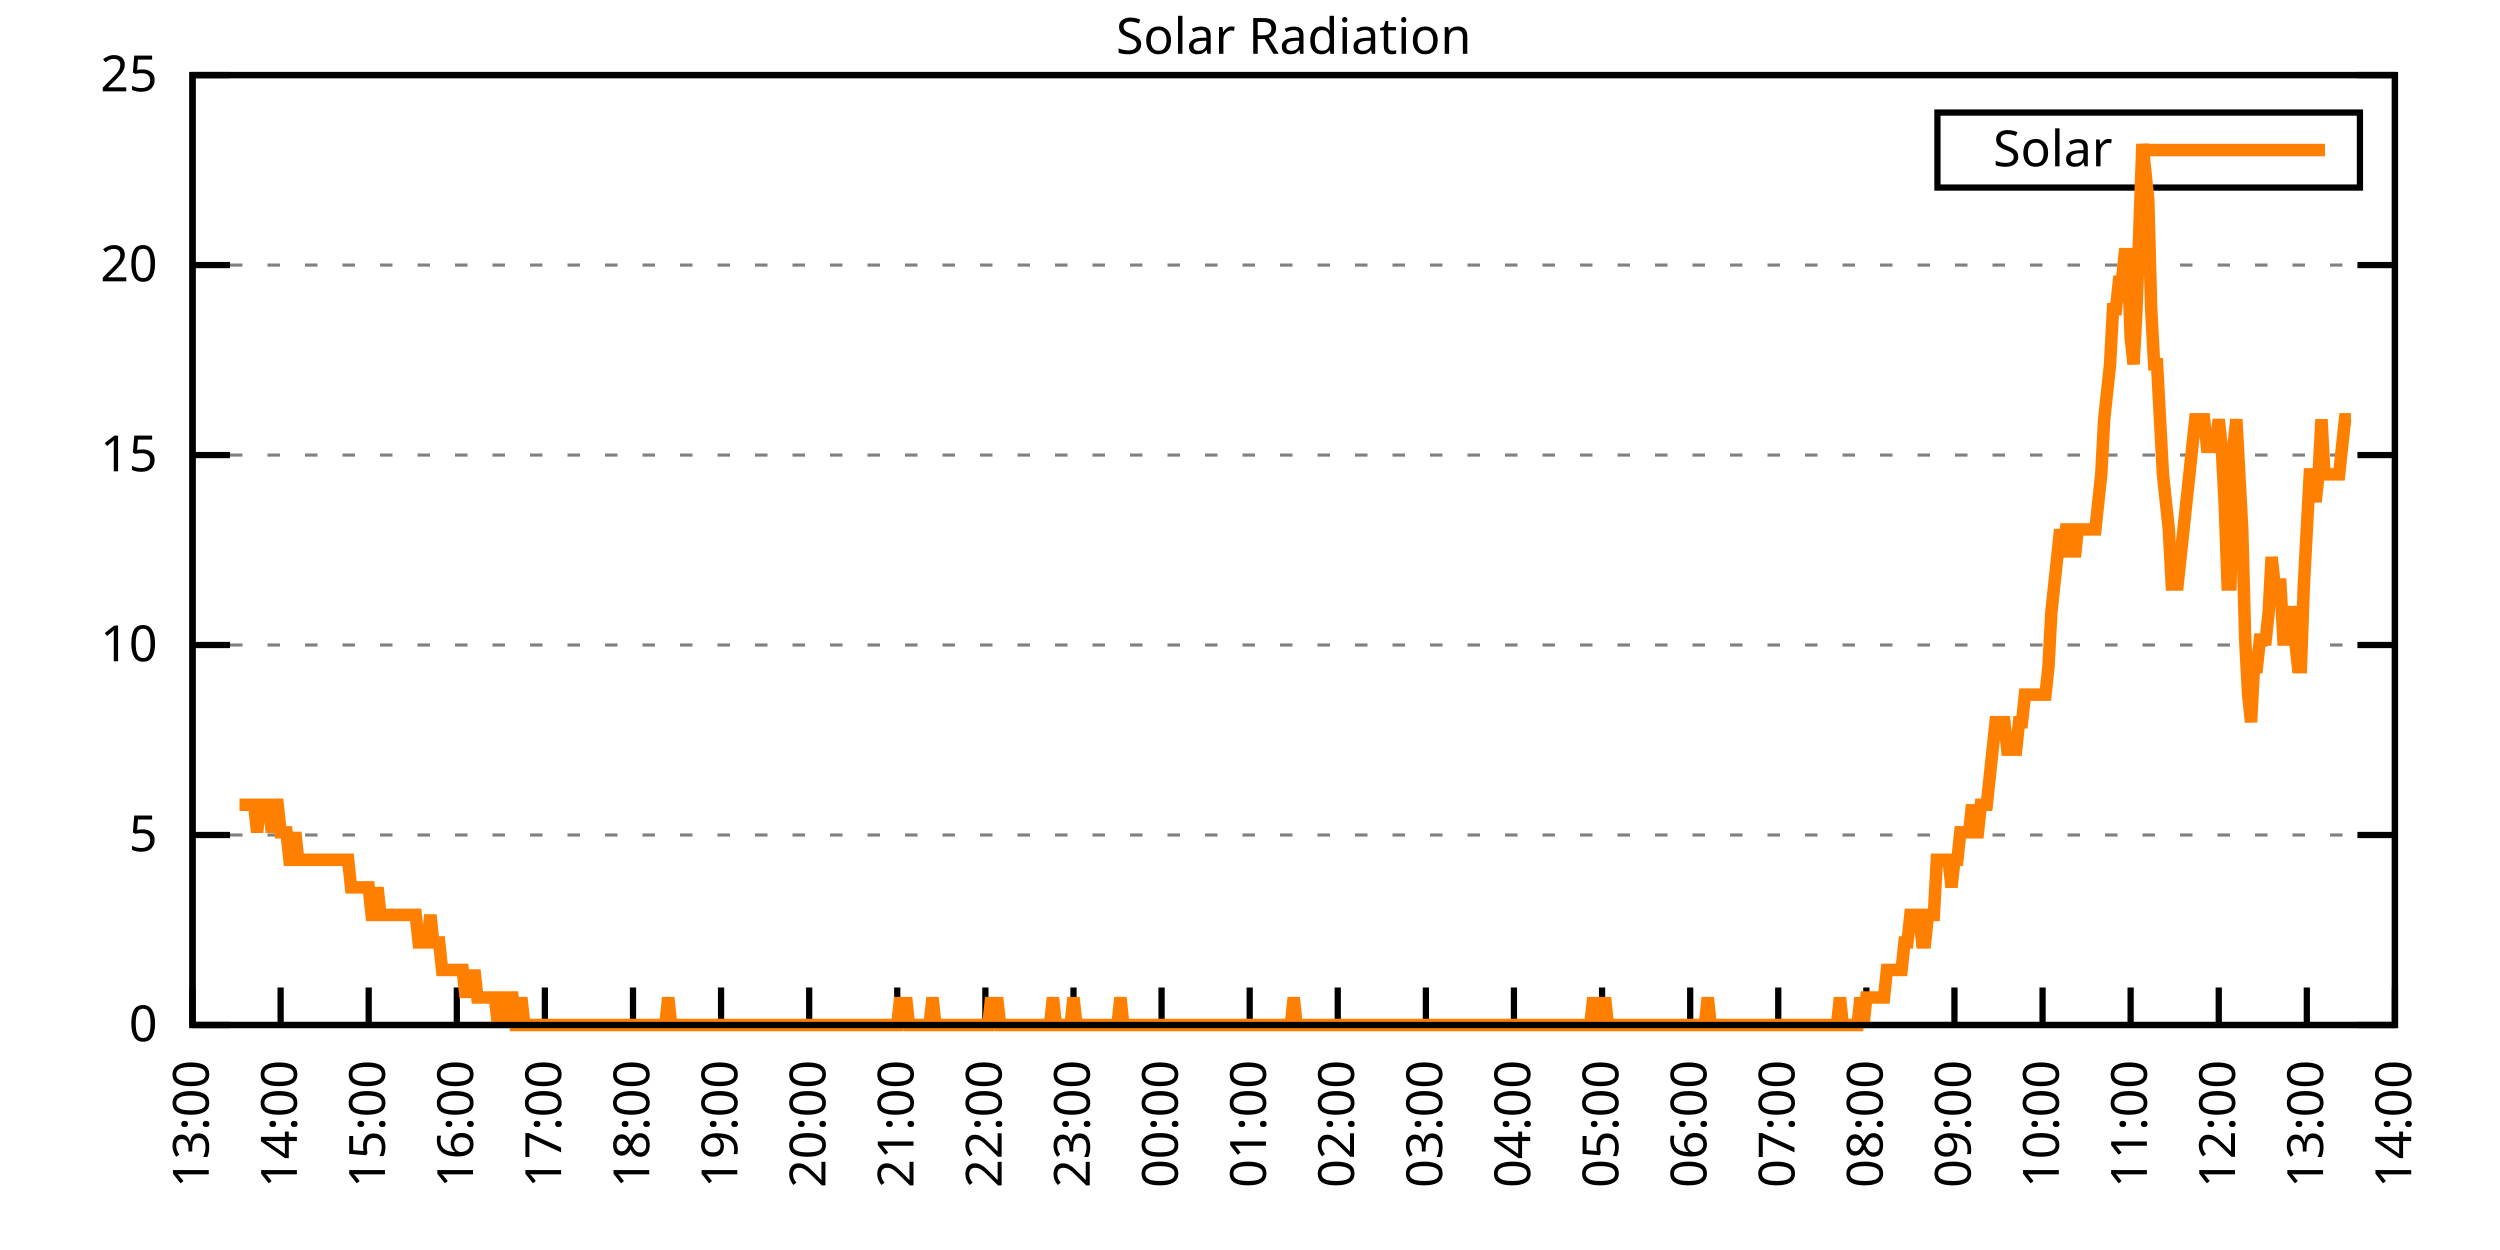
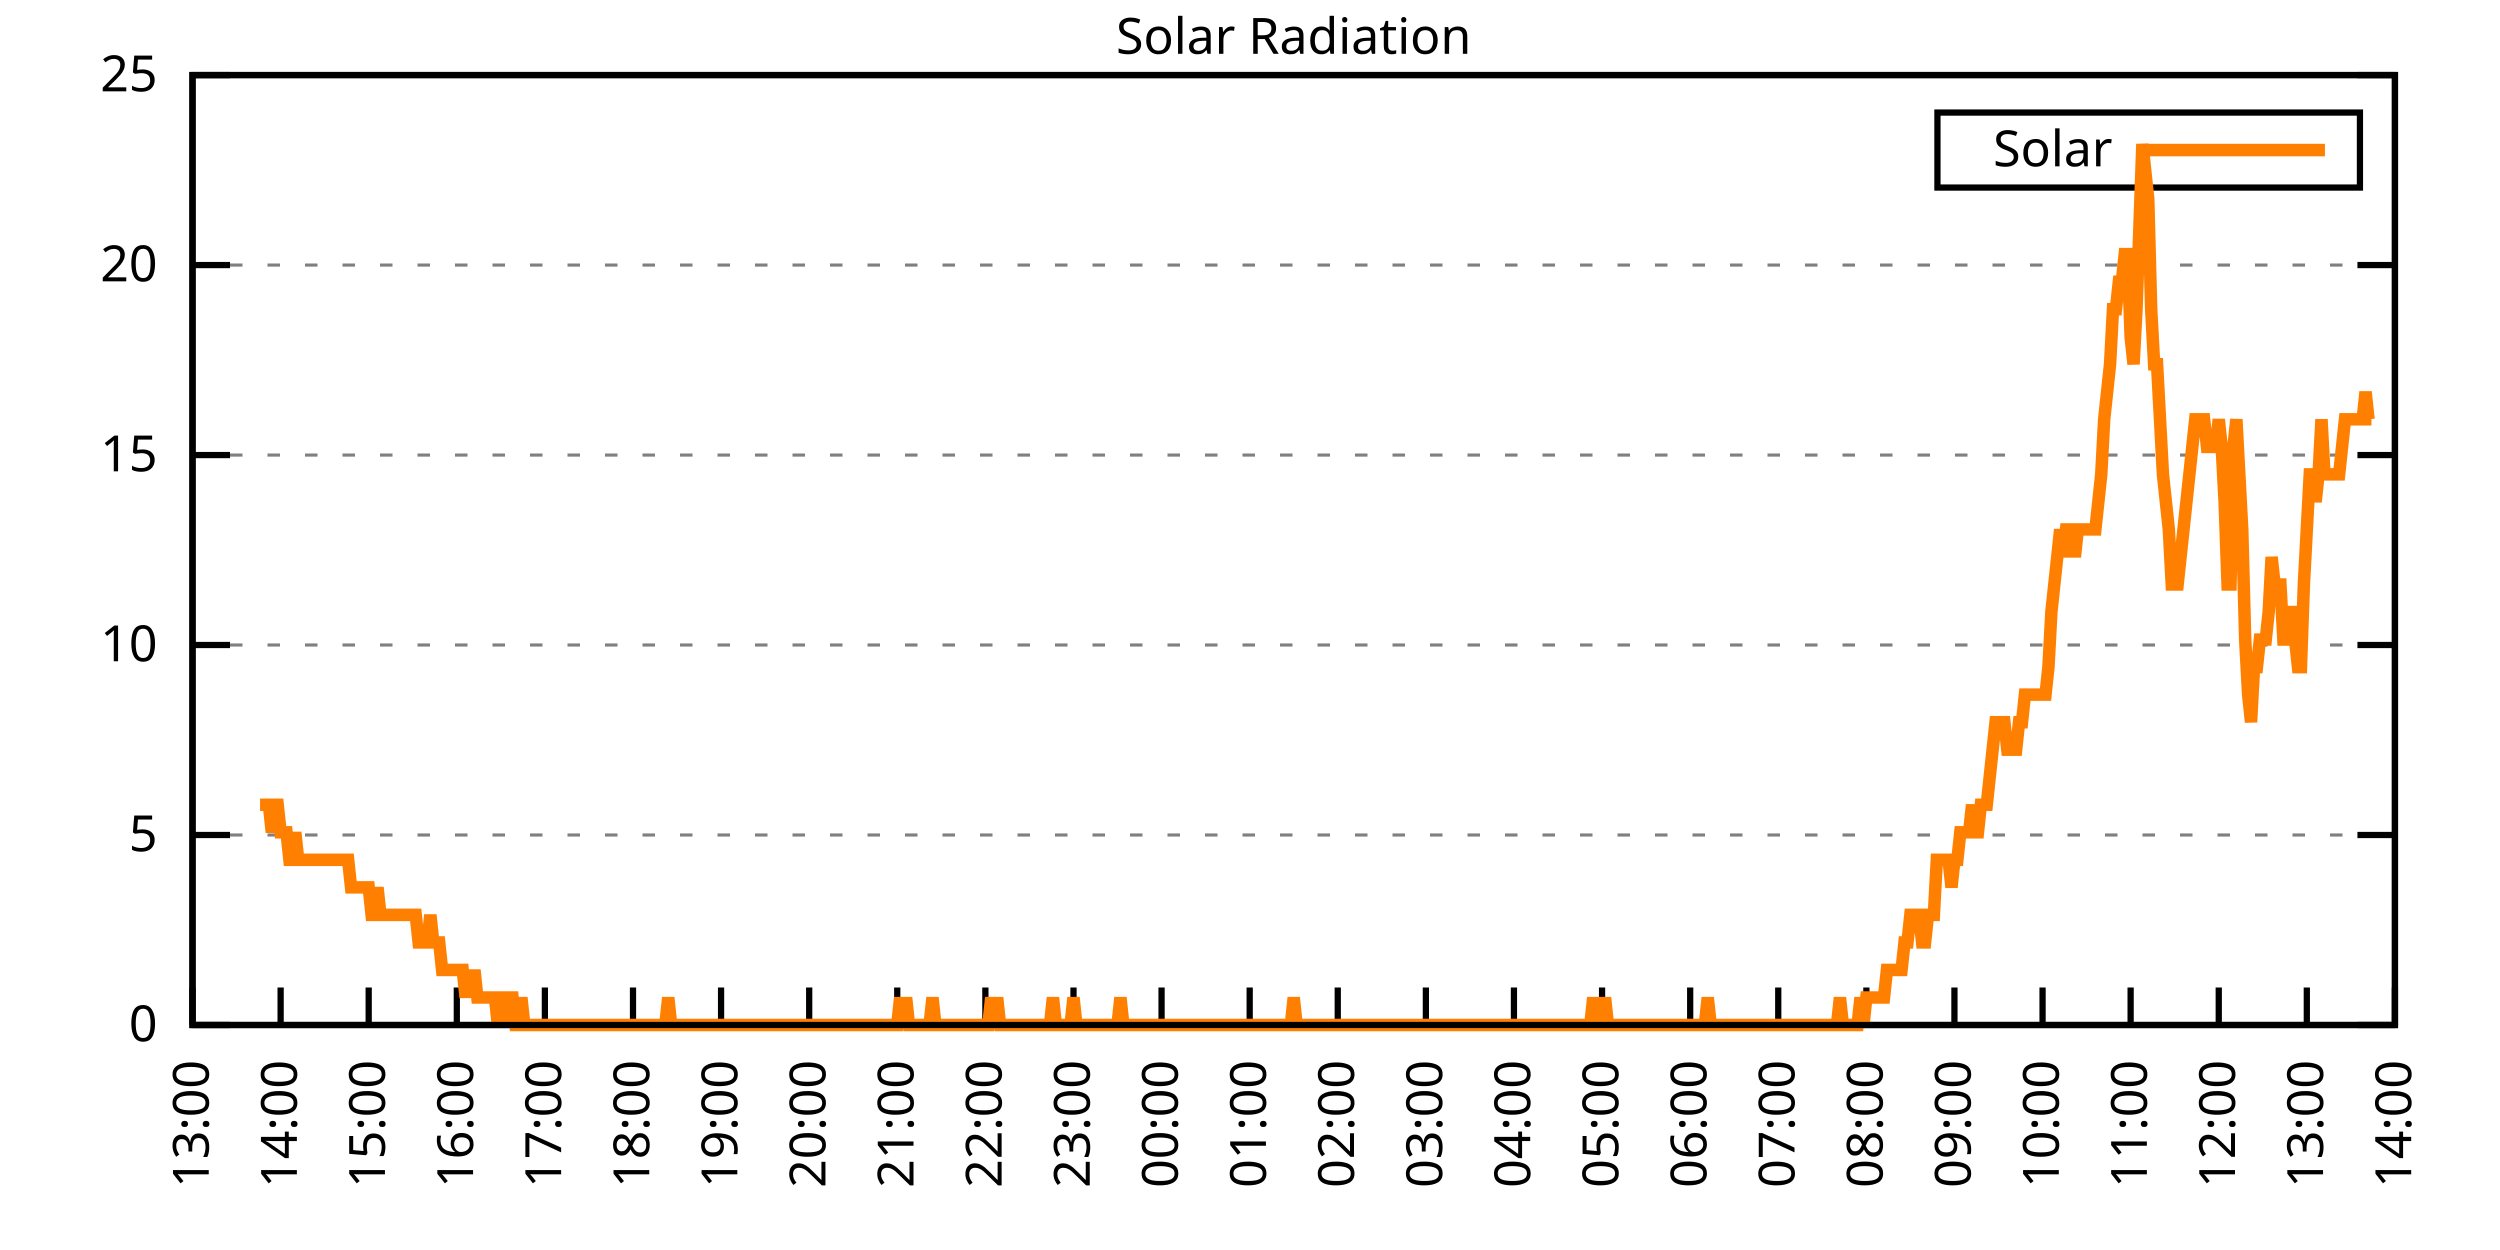
<svg xmlns="http://www.w3.org/2000/svg" xmlns:xlink="http://www.w3.org/1999/xlink" width="400" height="200" viewBox="0 0 400 200">
  <g id="gnuplot_canvas">
    <rect x="0" y="0" width="400" height="200" fill="none" />
    <defs>
      <circle id="gpDot" r="0.5" stroke-width="0.5" stroke="currentColor" />
      <path id="gpPt0" stroke-width="0.333" stroke="currentColor" d="M-1,0 h2 M0,-1 v2" />
      <path id="gpPt1" stroke-width="0.333" stroke="currentColor" d="M-1,-1 L1,1 M1,-1 L-1,1" />
      <path id="gpPt2" stroke-width="0.333" stroke="currentColor" d="M-1,0 L1,0 M0,-1 L0,1 M-1,-1 L1,1 M-1,1 L1,-1" />
      <rect id="gpPt3" stroke-width="0.333" stroke="currentColor" x="-1" y="-1" width="2" height="2" />
      <rect id="gpPt4" stroke-width="0.333" stroke="currentColor" fill="currentColor" x="-1" y="-1" width="2" height="2" />
      <circle id="gpPt5" stroke-width="0.333" stroke="currentColor" cx="0" cy="0" r="1" />
      <use xlink:href="#gpPt5" id="gpPt6" fill="currentColor" stroke="none" />
      <path id="gpPt7" stroke-width="0.333" stroke="currentColor" d="M0,-1.33 L-1.33,0.67 L1.33,0.67 z" />
      <use xlink:href="#gpPt7" id="gpPt8" fill="currentColor" stroke="none" />
      <use xlink:href="#gpPt7" id="gpPt9" stroke="currentColor" transform="rotate(180)" />
      <use xlink:href="#gpPt9" id="gpPt10" fill="currentColor" stroke="none" />
      <use xlink:href="#gpPt3" id="gpPt11" stroke="currentColor" transform="rotate(45)" />
      <use xlink:href="#gpPt11" id="gpPt12" fill="currentColor" stroke="none" />
      <path id="gpPt13" stroke-width="0.333" stroke="currentColor" d="M0,1.330 L1.265,0.411 L0.782,-1.067 L-0.782,-1.076 L-1.265,0.411 z" />
      <use xlink:href="#gpPt13" id="gpPt14" fill="currentColor" stroke="none" />
      <filter id="textbox" filterUnits="objectBoundingBox" x="0" y="0" height="1" width="1">
        <feFlood flood-color="white" flood-opacity="1" result="bgnd" />
        <feComposite in="SourceGraphic" in2="bgnd" operator="atop" />
      </filter>
      <filter id="greybox" filterUnits="objectBoundingBox" x="0" y="0" height="1" width="1">
        <feFlood flood-color="lightgrey" flood-opacity="1" result="grey" />
        <feComposite in="SourceGraphic" in2="grey" operator="atop" />
      </filter>
    </defs>
    <g fill="none" color="white" stroke="currentColor" stroke-width="1.00" stroke-linecap="butt" stroke-linejoin="miter">
</g>
    <g fill="none" color="black" stroke="currentColor" stroke-width="1.00" stroke-linecap="butt" stroke-linejoin="miter">
      <g stroke="none" shape-rendering="crispEdges">
        <polygon fill="rgb(255, 255, 255)" points="30.80,164.00 383.18,164.00 383.18,12.02 30.80,12.02 " />
      </g>
    </g>
    <g fill="none" color="black" stroke="currentColor" stroke-width="1.00" stroke-linecap="butt" stroke-linejoin="miter">
</g>
    <g fill="none" color="black" stroke="black" stroke-width="0.50" stroke-linecap="butt" stroke-linejoin="miter">
</g>
    <g fill="none" color="gray" stroke="currentColor" stroke-width="0.50" stroke-linecap="butt" stroke-linejoin="miter">
      <path stroke="gray" stroke-dasharray="2,4" class="gridline" d="M30.80,164.00 L383.19,164.00  " />
    </g>
    <g fill="none" color="gray" stroke="gray" stroke-width="1.00" stroke-linecap="butt" stroke-linejoin="miter">
</g>
    <g fill="none" color="black" stroke="currentColor" stroke-width="1.00" stroke-linecap="butt" stroke-linejoin="miter">
      <path stroke="black" d="M30.80,164.00 L36.80,164.00 M383.19,164.00 L377.19,164.00  " />
      <g transform="translate(25.20,166.60)" stroke="none" fill="black" font-family="Sans" font-size="8.00" text-anchor="end">
        <text>
          <tspan font-family="Sans"> 0</tspan>
        </text>
      </g>
    </g>
    <g fill="none" color="black" stroke="currentColor" stroke-width="1.00" stroke-linecap="butt" stroke-linejoin="miter">
</g>
    <g fill="none" color="black" stroke="black" stroke-width="0.50" stroke-linecap="butt" stroke-linejoin="miter">
</g>
    <g fill="none" color="gray" stroke="currentColor" stroke-width="0.50" stroke-linecap="butt" stroke-linejoin="miter">
      <path stroke="gray" stroke-dasharray="2,4" class="gridline" d="M30.80,133.60 L383.19,133.60  " />
    </g>
    <g fill="none" color="gray" stroke="gray" stroke-width="1.00" stroke-linecap="butt" stroke-linejoin="miter">
</g>
    <g fill="none" color="black" stroke="currentColor" stroke-width="1.00" stroke-linecap="butt" stroke-linejoin="miter">
      <path stroke="black" d="M30.80,133.60 L36.80,133.60 M383.19,133.60 L377.19,133.60  " />
      <g transform="translate(25.20,136.20)" stroke="none" fill="black" font-family="Sans" font-size="8.00" text-anchor="end">
        <text>
          <tspan font-family="Sans"> 5</tspan>
        </text>
      </g>
    </g>
    <g fill="none" color="black" stroke="currentColor" stroke-width="1.00" stroke-linecap="butt" stroke-linejoin="miter">
</g>
    <g fill="none" color="black" stroke="black" stroke-width="0.50" stroke-linecap="butt" stroke-linejoin="miter">
</g>
    <g fill="none" color="gray" stroke="currentColor" stroke-width="0.50" stroke-linecap="butt" stroke-linejoin="miter">
      <path stroke="gray" stroke-dasharray="2,4" class="gridline" d="M30.80,103.20 L383.19,103.20  " />
    </g>
    <g fill="none" color="gray" stroke="gray" stroke-width="1.00" stroke-linecap="butt" stroke-linejoin="miter">
</g>
    <g fill="none" color="black" stroke="currentColor" stroke-width="1.00" stroke-linecap="butt" stroke-linejoin="miter">
      <path stroke="black" d="M30.80,103.20 L36.80,103.20 M383.19,103.20 L377.19,103.20  " />
      <g transform="translate(25.20,105.80)" stroke="none" fill="black" font-family="Sans" font-size="8.00" text-anchor="end">
        <text>
          <tspan font-family="Sans"> 10</tspan>
        </text>
      </g>
    </g>
    <g fill="none" color="black" stroke="currentColor" stroke-width="1.00" stroke-linecap="butt" stroke-linejoin="miter">
</g>
    <g fill="none" color="black" stroke="black" stroke-width="0.50" stroke-linecap="butt" stroke-linejoin="miter">
</g>
    <g fill="none" color="gray" stroke="currentColor" stroke-width="0.50" stroke-linecap="butt" stroke-linejoin="miter">
      <path stroke="gray" stroke-dasharray="2,4" class="gridline" d="M30.80,72.81 L383.19,72.81  " />
    </g>
    <g fill="none" color="gray" stroke="gray" stroke-width="1.00" stroke-linecap="butt" stroke-linejoin="miter">
</g>
    <g fill="none" color="black" stroke="currentColor" stroke-width="1.00" stroke-linecap="butt" stroke-linejoin="miter">
      <path stroke="black" d="M30.80,72.81 L36.80,72.81 M383.19,72.81 L377.19,72.81  " />
      <g transform="translate(25.20,75.41)" stroke="none" fill="black" font-family="Sans" font-size="8.00" text-anchor="end">
        <text>
          <tspan font-family="Sans"> 15</tspan>
        </text>
      </g>
    </g>
    <g fill="none" color="black" stroke="currentColor" stroke-width="1.00" stroke-linecap="butt" stroke-linejoin="miter">
</g>
    <g fill="none" color="black" stroke="black" stroke-width="0.50" stroke-linecap="butt" stroke-linejoin="miter">
</g>
    <g fill="none" color="gray" stroke="currentColor" stroke-width="0.50" stroke-linecap="butt" stroke-linejoin="miter">
      <path stroke="gray" stroke-dasharray="2,4" class="gridline" d="M30.80,42.41 L383.19,42.41  " />
    </g>
    <g fill="none" color="gray" stroke="gray" stroke-width="1.00" stroke-linecap="butt" stroke-linejoin="miter">
</g>
    <g fill="none" color="black" stroke="currentColor" stroke-width="1.00" stroke-linecap="butt" stroke-linejoin="miter">
      <path stroke="black" d="M30.80,42.41 L36.80,42.41 M383.19,42.41 L377.19,42.41  " />
      <g transform="translate(25.20,45.01)" stroke="none" fill="black" font-family="Sans" font-size="8.00" text-anchor="end">
        <text>
          <tspan font-family="Sans"> 20</tspan>
        </text>
      </g>
    </g>
    <g fill="none" color="black" stroke="currentColor" stroke-width="1.00" stroke-linecap="butt" stroke-linejoin="miter">
</g>
    <g fill="none" color="black" stroke="black" stroke-width="0.50" stroke-linecap="butt" stroke-linejoin="miter">
</g>
    <g fill="none" color="gray" stroke="currentColor" stroke-width="0.50" stroke-linecap="butt" stroke-linejoin="miter">
      <path stroke="gray" stroke-dasharray="2,4" class="gridline" d="M30.80,12.01 L383.19,12.01  " />
    </g>
    <g fill="none" color="gray" stroke="gray" stroke-width="1.00" stroke-linecap="butt" stroke-linejoin="miter">
</g>
    <g fill="none" color="black" stroke="currentColor" stroke-width="1.00" stroke-linecap="butt" stroke-linejoin="miter">
      <path stroke="black" d="M30.80,12.01 L36.80,12.01 M383.19,12.01 L377.19,12.01  " />
      <g transform="translate(25.20,14.61)" stroke="none" fill="black" font-family="Sans" font-size="8.00" text-anchor="end">
        <text>
          <tspan font-family="Sans"> 25</tspan>
        </text>
      </g>
    </g>
    <g fill="none" color="black" stroke="currentColor" stroke-width="1.00" stroke-linecap="butt" stroke-linejoin="miter">
      <path stroke="black" d="M30.80,164.00 L30.80,158.00  " />
      <g transform="translate(33.40,169.60) rotate(270.00)" stroke="none" fill="black" font-family="Sans" font-size="8.00" text-anchor="end">
        <text>
          <tspan font-family="Sans">13:00</tspan>
        </text>
      </g>
    </g>
    <g fill="none" color="black" stroke="currentColor" stroke-width="1.00" stroke-linecap="butt" stroke-linejoin="miter">
      <path stroke="black" d="M44.90,164.00 L44.90,158.00  " />
      <g transform="translate(47.50,169.60) rotate(270.00)" stroke="none" fill="black" font-family="Sans" font-size="8.00" text-anchor="end">
        <text>
          <tspan font-family="Sans">14:00</tspan>
        </text>
      </g>
    </g>
    <g fill="none" color="black" stroke="currentColor" stroke-width="1.00" stroke-linecap="butt" stroke-linejoin="miter">
      <path stroke="black" d="M58.99,164.00 L58.99,158.00  " />
      <g transform="translate(61.59,169.60) rotate(270.00)" stroke="none" fill="black" font-family="Sans" font-size="8.00" text-anchor="end">
        <text>
          <tspan font-family="Sans">15:00</tspan>
        </text>
      </g>
    </g>
    <g fill="none" color="black" stroke="currentColor" stroke-width="1.00" stroke-linecap="butt" stroke-linejoin="miter">
      <path stroke="black" d="M73.09,164.00 L73.09,158.00  " />
      <g transform="translate(75.69,169.60) rotate(270.00)" stroke="none" fill="black" font-family="Sans" font-size="8.00" text-anchor="end">
        <text>
          <tspan font-family="Sans">16:00</tspan>
        </text>
      </g>
    </g>
    <g fill="none" color="black" stroke="currentColor" stroke-width="1.00" stroke-linecap="butt" stroke-linejoin="miter">
      <path stroke="black" d="M87.18,164.00 L87.18,158.00  " />
      <g transform="translate(89.78,169.60) rotate(270.00)" stroke="none" fill="black" font-family="Sans" font-size="8.00" text-anchor="end">
        <text>
          <tspan font-family="Sans">17:00</tspan>
        </text>
      </g>
    </g>
    <g fill="none" color="black" stroke="currentColor" stroke-width="1.00" stroke-linecap="butt" stroke-linejoin="miter">
      <path stroke="black" d="M101.28,164.00 L101.28,158.00  " />
      <g transform="translate(103.88,169.60) rotate(270.00)" stroke="none" fill="black" font-family="Sans" font-size="8.00" text-anchor="end">
        <text>
          <tspan font-family="Sans">18:00</tspan>
        </text>
      </g>
    </g>
    <g fill="none" color="black" stroke="currentColor" stroke-width="1.00" stroke-linecap="butt" stroke-linejoin="miter">
      <path stroke="black" d="M115.37,164.00 L115.37,158.00  " />
      <g transform="translate(117.97,169.60) rotate(270.00)" stroke="none" fill="black" font-family="Sans" font-size="8.00" text-anchor="end">
        <text>
          <tspan font-family="Sans">19:00</tspan>
        </text>
      </g>
    </g>
    <g fill="none" color="black" stroke="currentColor" stroke-width="1.00" stroke-linecap="butt" stroke-linejoin="miter">
      <path stroke="black" d="M129.47,164.00 L129.47,158.00  " />
      <g transform="translate(132.07,169.60) rotate(270.00)" stroke="none" fill="black" font-family="Sans" font-size="8.00" text-anchor="end">
        <text>
          <tspan font-family="Sans">20:00</tspan>
        </text>
      </g>
    </g>
    <g fill="none" color="black" stroke="currentColor" stroke-width="1.00" stroke-linecap="butt" stroke-linejoin="miter">
      <path stroke="black" d="M143.56,164.00 L143.56,158.00  " />
      <g transform="translate(146.16,169.60) rotate(270.00)" stroke="none" fill="black" font-family="Sans" font-size="8.00" text-anchor="end">
        <text>
          <tspan font-family="Sans">21:00</tspan>
        </text>
      </g>
    </g>
    <g fill="none" color="black" stroke="currentColor" stroke-width="1.00" stroke-linecap="butt" stroke-linejoin="miter">
      <path stroke="black" d="M157.66,164.00 L157.66,158.00  " />
      <g transform="translate(160.26,169.60) rotate(270.00)" stroke="none" fill="black" font-family="Sans" font-size="8.00" text-anchor="end">
        <text>
          <tspan font-family="Sans">22:00</tspan>
        </text>
      </g>
    </g>
    <g fill="none" color="black" stroke="currentColor" stroke-width="1.00" stroke-linecap="butt" stroke-linejoin="miter">
      <path stroke="black" d="M171.76,164.00 L171.76,158.00  " />
      <g transform="translate(174.36,169.60) rotate(270.00)" stroke="none" fill="black" font-family="Sans" font-size="8.00" text-anchor="end">
        <text>
          <tspan font-family="Sans">23:00</tspan>
        </text>
      </g>
    </g>
    <g fill="none" color="black" stroke="currentColor" stroke-width="1.00" stroke-linecap="butt" stroke-linejoin="miter">
      <path stroke="black" d="M185.85,164.00 L185.85,158.00  " />
      <g transform="translate(188.45,169.60) rotate(270.00)" stroke="none" fill="black" font-family="Sans" font-size="8.00" text-anchor="end">
        <text>
          <tspan font-family="Sans">00:00</tspan>
        </text>
      </g>
    </g>
    <g fill="none" color="black" stroke="currentColor" stroke-width="1.00" stroke-linecap="butt" stroke-linejoin="miter">
      <path stroke="black" d="M199.95,164.00 L199.95,158.00  " />
      <g transform="translate(202.55,169.60) rotate(270.00)" stroke="none" fill="black" font-family="Sans" font-size="8.00" text-anchor="end">
        <text>
          <tspan font-family="Sans">01:00</tspan>
        </text>
      </g>
    </g>
    <g fill="none" color="black" stroke="currentColor" stroke-width="1.00" stroke-linecap="butt" stroke-linejoin="miter">
      <path stroke="black" d="M214.04,164.00 L214.04,158.00  " />
      <g transform="translate(216.64,169.60) rotate(270.00)" stroke="none" fill="black" font-family="Sans" font-size="8.00" text-anchor="end">
        <text>
          <tspan font-family="Sans">02:00</tspan>
        </text>
      </g>
    </g>
    <g fill="none" color="black" stroke="currentColor" stroke-width="1.00" stroke-linecap="butt" stroke-linejoin="miter">
      <path stroke="black" d="M228.14,164.00 L228.14,158.00  " />
      <g transform="translate(230.74,169.60) rotate(270.00)" stroke="none" fill="black" font-family="Sans" font-size="8.00" text-anchor="end">
        <text>
          <tspan font-family="Sans">03:00</tspan>
        </text>
      </g>
    </g>
    <g fill="none" color="black" stroke="currentColor" stroke-width="1.00" stroke-linecap="butt" stroke-linejoin="miter">
      <path stroke="black" d="M242.23,164.00 L242.23,158.00  " />
      <g transform="translate(244.83,169.60) rotate(270.00)" stroke="none" fill="black" font-family="Sans" font-size="8.00" text-anchor="end">
        <text>
          <tspan font-family="Sans">04:00</tspan>
        </text>
      </g>
    </g>
    <g fill="none" color="black" stroke="currentColor" stroke-width="1.00" stroke-linecap="butt" stroke-linejoin="miter">
      <path stroke="black" d="M256.33,164.00 L256.33,158.00  " />
      <g transform="translate(258.93,169.60) rotate(270.00)" stroke="none" fill="black" font-family="Sans" font-size="8.00" text-anchor="end">
        <text>
          <tspan font-family="Sans">05:00</tspan>
        </text>
      </g>
    </g>
    <g fill="none" color="black" stroke="currentColor" stroke-width="1.00" stroke-linecap="butt" stroke-linejoin="miter">
      <path stroke="black" d="M270.43,164.00 L270.43,158.00  " />
      <g transform="translate(273.03,169.60) rotate(270.00)" stroke="none" fill="black" font-family="Sans" font-size="8.00" text-anchor="end">
        <text>
          <tspan font-family="Sans">06:00</tspan>
        </text>
      </g>
    </g>
    <g fill="none" color="black" stroke="currentColor" stroke-width="1.00" stroke-linecap="butt" stroke-linejoin="miter">
      <path stroke="black" d="M284.52,164.00 L284.52,158.00  " />
      <g transform="translate(287.12,169.60) rotate(270.00)" stroke="none" fill="black" font-family="Sans" font-size="8.00" text-anchor="end">
        <text>
          <tspan font-family="Sans">07:00</tspan>
        </text>
      </g>
    </g>
    <g fill="none" color="black" stroke="currentColor" stroke-width="1.00" stroke-linecap="butt" stroke-linejoin="miter">
      <path stroke="black" d="M298.62,164.00 L298.62,158.00  " />
      <g transform="translate(301.22,169.60) rotate(270.00)" stroke="none" fill="black" font-family="Sans" font-size="8.00" text-anchor="end">
        <text>
          <tspan font-family="Sans">08:00</tspan>
        </text>
      </g>
    </g>
    <g fill="none" color="black" stroke="currentColor" stroke-width="1.00" stroke-linecap="butt" stroke-linejoin="miter">
      <path stroke="black" d="M312.71,164.00 L312.71,158.00  " />
      <g transform="translate(315.31,169.60) rotate(270.00)" stroke="none" fill="black" font-family="Sans" font-size="8.00" text-anchor="end">
        <text>
          <tspan font-family="Sans">09:00</tspan>
        </text>
      </g>
    </g>
    <g fill="none" color="black" stroke="currentColor" stroke-width="1.00" stroke-linecap="butt" stroke-linejoin="miter">
      <path stroke="black" d="M326.81,164.00 L326.81,158.00  " />
      <g transform="translate(329.41,169.60) rotate(270.00)" stroke="none" fill="black" font-family="Sans" font-size="8.00" text-anchor="end">
        <text>
          <tspan font-family="Sans">10:00</tspan>
        </text>
      </g>
    </g>
    <g fill="none" color="black" stroke="currentColor" stroke-width="1.00" stroke-linecap="butt" stroke-linejoin="miter">
      <path stroke="black" d="M340.90,164.00 L340.90,158.00  " />
      <g transform="translate(343.50,169.60) rotate(270.00)" stroke="none" fill="black" font-family="Sans" font-size="8.00" text-anchor="end">
        <text>
          <tspan font-family="Sans">11:00</tspan>
        </text>
      </g>
    </g>
    <g fill="none" color="black" stroke="currentColor" stroke-width="1.00" stroke-linecap="butt" stroke-linejoin="miter">
      <path stroke="black" d="M355.00,164.00 L355.00,158.00  " />
      <g transform="translate(357.60,169.60) rotate(270.00)" stroke="none" fill="black" font-family="Sans" font-size="8.00" text-anchor="end">
        <text>
          <tspan font-family="Sans">12:00</tspan>
        </text>
      </g>
    </g>
    <g fill="none" color="black" stroke="currentColor" stroke-width="1.00" stroke-linecap="butt" stroke-linejoin="miter">
      <path stroke="black" d="M369.09,164.00 L369.09,158.00  " />
      <g transform="translate(371.69,169.60) rotate(270.00)" stroke="none" fill="black" font-family="Sans" font-size="8.00" text-anchor="end">
        <text>
          <tspan font-family="Sans">13:00</tspan>
        </text>
      </g>
    </g>
    <g fill="none" color="black" stroke="currentColor" stroke-width="1.00" stroke-linecap="butt" stroke-linejoin="miter">
      <path stroke="black" d="M383.19,164.00 L383.19,158.00  " />
      <g transform="translate(385.79,169.60) rotate(270.00)" stroke="none" fill="black" font-family="Sans" font-size="8.00" text-anchor="end">
        <text>
          <tspan font-family="Sans">14:00</tspan>
        </text>
      </g>
    </g>
    <g fill="none" color="black" stroke="currentColor" stroke-width="1.00" stroke-linecap="butt" stroke-linejoin="miter">
</g>
    <g fill="none" color="black" stroke="currentColor" stroke-width="1.00" stroke-linecap="butt" stroke-linejoin="miter">
      <path stroke="black" d="M30.80,12.01 L30.80,164.00 L383.19,164.00 L383.19,12.01 L30.80,12.01 Z  " />
    </g>
    <g fill="none" color="black" stroke="currentColor" stroke-width="1.00" stroke-linecap="butt" stroke-linejoin="miter">
</g>
    <g fill="none" color="black" stroke="currentColor" stroke-width="1.00" stroke-linecap="butt" stroke-linejoin="miter">
      <path stroke="black" d="M309.99,30.01 L309.99,18.01 L377.59,18.01 L377.59,30.01 L309.99,30.01 Z  " />
    </g>
    <g id="Solar_Radiation_plot_1">
      <g fill="none" color="white" stroke="black" stroke-width="2.00" stroke-linecap="butt" stroke-linejoin="miter">
</g>
      <g fill="none" color="black" stroke="currentColor" stroke-width="2.00" stroke-linecap="butt" stroke-linejoin="miter">
        <g transform="translate(337.99,26.61)" stroke="none" fill="black" font-family="Sans" font-size="8.00" text-anchor="end">
          <text>
            <tspan font-family="Sans">Solar</tspan>
          </text>
        </g>
      </g>
      <g fill="none" color="black" stroke="currentColor" stroke-width="2.00" stroke-linecap="butt" stroke-linejoin="miter">
-         <path stroke="rgb(255, 127,   0)" d="M343.59,24.01 L371.99,24.01 M38.32,128.76 L38.79,128.76 L39.26,128.76 L39.73,128.76 L40.20,128.76 L40.67,128.76   L41.14,133.17 L41.61,128.76 L42.08,128.76 L42.55,128.76 L43.02,128.76 L43.49,133.17 L43.96,128.76 L44.43,128.76   L44.90,133.17 L45.37,133.17 L45.84,133.17 L46.31,137.57 L46.78,137.57 L47.24,133.17 L47.71,137.57 L48.18,137.57   L48.65,137.57 L49.12,137.57 L49.59,137.57 L50.06,137.57 L50.53,137.57 L51.00,137.57 L51.47,137.57 L51.94,137.57   L52.41,137.57 L52.88,137.57 L53.35,137.57 L53.82,137.57 L54.29,137.57 L54.76,137.57 L55.23,137.57 L55.70,137.57   L56.17,141.98 L56.64,141.98 L57.11,141.98 L57.58,141.98 L58.05,141.98 L58.52,141.98 L58.99,141.98 L59.46,146.38   L59.93,146.38 L60.40,141.98 L60.87,146.38 L61.34,146.38 L61.81,146.38 L62.28,146.38 L62.75,146.38 L63.22,146.38   L63.69,146.38 L64.16,146.38 L64.63,146.38 L65.10,146.38 L65.57,146.38 L66.04,146.38 L66.51,146.38 L66.98,150.79   L67.45,150.79 L67.92,150.79 L68.39,150.79 L68.86,146.38 L69.33,150.79 L69.80,150.79 L70.27,150.79 L70.74,155.19   L71.21,155.19 L71.68,155.19 L72.15,155.19 L72.62,155.19 L73.09,155.19 L73.56,155.19 L74.03,155.19 L74.50,159.60   L74.97,155.19 L75.44,159.60 L75.91,155.19 L76.38,159.60 L76.85,159.60 L77.32,159.60 L77.79,159.60 L78.26,159.60   L78.73,159.60 L79.19,159.60 L79.66,164.00 L80.13,159.60 L80.60,159.60 L81.07,164.00 L81.54,159.60 L82.01,159.60   L82.48,164.00 L82.95,164.00 L83.42,159.60 L83.89,164.00 L84.36,164.00 L84.83,164.00 L85.30,164.00 L85.77,164.00   L86.24,164.00 L86.71,164.00 L87.18,164.00 L87.65,164.00 L88.12,164.00 L88.59,164.00 L89.06,164.00 L89.53,164.00   L90.00,164.00 L90.47,164.00 L90.94,164.00 L91.41,164.00 L91.88,164.00 L92.35,164.00 L92.82,164.00 L93.29,164.00   L93.76,164.00 L94.23,164.00 L94.70,164.00 L95.17,164.00 L95.64,164.00 L96.11,164.00 L96.58,164.00 L97.05,164.00   L97.52,164.00 L97.99,164.00 L98.46,164.00 L98.93,164.00 L99.40,164.00 L99.87,164.00 L100.34,164.00 L100.81,164.00   L101.28,164.00 L101.75,164.00 L102.22,164.00 L102.69,164.00 L103.16,164.00 L103.63,164.00 L104.10,164.00 L104.57,164.00   L105.04,164.00 L105.51,164.00 L105.98,164.00 L106.45,164.00 L106.92,159.60 L107.39,164.00 L107.86,164.00 L108.33,164.00   L108.80,164.00 L109.27,164.00 L109.74,164.00 L110.21,164.00 L110.68,164.00 L111.14,164.00 L111.61,164.00 L112.08,164.00   L112.55,164.00 L113.02,164.00 L113.49,164.00 L113.96,164.00 L114.43,164.00 L114.90,164.00 L115.37,164.00 L115.84,164.00   L116.31,164.00 L116.78,164.00 L117.25,164.00 L117.72,164.00 L118.19,164.00 L118.66,164.00 L119.13,164.00 L119.60,164.00   L120.07,164.00 L120.54,164.00 L121.01,164.00 L121.48,164.00 L121.95,164.00 L122.42,164.00 L122.89,164.00 L123.36,164.00   L123.83,164.00 L124.30,164.00 L124.77,164.00 L125.24,164.00 L125.71,164.00 L126.18,164.00 L126.65,164.00 L127.12,164.00   L127.59,164.00 L128.06,164.00 L128.53,164.00 L129.00,164.00 L129.47,164.00 L129.94,164.00 L130.41,164.00 L130.88,164.00   L131.35,164.00 L131.82,164.00 L132.29,164.00 L132.76,164.00 L133.23,164.00 L133.70,164.00 L134.17,164.00 L134.64,164.00   L135.11,164.00 L135.58,164.00 L136.05,164.00 L136.52,164.00 L136.99,164.00 L137.46,164.00 L137.93,164.00 L138.40,164.00   L138.87,164.00 L139.34,164.00 L139.81,164.00 L140.28,164.00 L140.75,164.00 L141.22,164.00 L141.69,164.00 L142.16,164.00   L142.63,164.00 L143.09,164.00 L143.56,164.00 L144.03,159.60 L144.50,164.00 L144.97,159.60 L145.44,164.00 L145.91,164.00   L146.38,164.00 L146.85,164.00 L147.32,164.00 L147.79,164.00 L148.26,164.00 L148.73,164.00 L149.20,159.60 L149.67,164.00   L150.14,164.00 L150.61,164.00 L151.08,164.00 L151.55,164.00 L152.02,164.00 L152.49,164.00 L152.96,164.00 L153.43,164.00   L153.90,164.00 L154.37,164.00 L154.84,164.00 L155.31,164.00 L155.78,164.00 L156.25,164.00 L156.72,164.00 L157.19,164.00   L157.66,164.00 L158.13,164.00 L158.60,159.60 L159.07,164.00 L159.54,159.60 L160.01,164.00 L160.48,164.00 L160.95,164.00   L161.42,164.00 L161.89,164.00 L162.36,164.00 L162.83,164.00 L163.30,164.00 L163.77,164.00 L164.24,164.00 L164.71,164.00   L165.18,164.00 L165.65,164.00 L166.12,164.00 L166.59,164.00 L167.06,164.00 L167.53,164.00 L168.00,164.00 L168.47,159.60   L168.94,164.00 L169.41,164.00 L169.88,164.00 L170.35,164.00 L170.82,164.00 L171.29,164.00 L171.76,159.60 L172.23,164.00   L172.70,164.00 L173.17,164.00 L173.64,164.00 L174.11,164.00 L174.58,164.00 L175.04,164.00 L175.51,164.00 L175.98,164.00   L176.45,164.00 L176.92,164.00 L177.39,164.00 L177.86,164.00 L178.33,164.00 L178.80,164.00 L179.27,159.60 L179.74,164.00   L180.21,164.00 L180.68,164.00 L181.15,164.00 L181.62,164.00 L182.09,164.00 L182.56,164.00 L183.03,164.00 L183.50,164.00   L183.97,164.00 L184.44,164.00 L184.91,164.00 L185.38,164.00 L185.85,164.00 L186.32,164.00 L186.79,164.00 L187.26,164.00   L187.73,164.00 L188.20,164.00 L188.67,164.00 L189.14,164.00 L189.61,164.00 L190.08,164.00 L190.55,164.00 L191.02,164.00   L191.49,164.00 L191.96,164.00 L192.43,164.00 L192.90,164.00 L193.37,164.00 L193.84,164.00 L194.31,164.00 L194.78,164.00   L195.25,164.00 L195.72,164.00 L196.19,164.00 L196.66,164.00 L197.13,164.00 L197.60,164.00 L198.07,164.00 L198.54,164.00   L199.01,164.00 L199.48,164.00 L199.95,164.00 L200.42,164.00 L200.89,164.00 L201.36,164.00 L201.83,164.00 L202.30,164.00   L202.77,164.00 L203.24,164.00 L203.71,164.00 L204.18,164.00 L204.65,164.00 L205.12,164.00 L205.59,164.00 L206.06,164.00   L206.53,164.00 L207.00,159.60 L207.46,164.00 L207.93,164.00 L208.40,164.00 L208.87,164.00 L209.34,164.00 L209.81,164.00   L210.28,164.00 L210.75,164.00 L211.22,164.00 L211.69,164.00 L212.16,164.00 L212.63,164.00 L213.10,164.00 L213.57,164.00   L214.04,164.00 L214.51,164.00 L214.98,164.00 L215.45,164.00 L215.92,164.00 L216.39,164.00 L216.86,164.00 L217.33,164.00   L217.80,164.00 L218.27,164.00 L218.74,164.00 L219.21,164.00 L219.68,164.00 L220.15,164.00 L220.62,164.00 L221.09,164.00   L221.56,164.00 L222.03,164.00 L222.50,164.00 L222.97,164.00 L223.44,164.00 L223.91,164.00 L224.38,164.00 L224.85,164.00   L225.32,164.00 L225.79,164.00 L226.26,164.00 L226.73,164.00 L227.20,164.00 L227.67,164.00 L228.14,164.00 L228.61,164.00   L229.08,164.00 L229.55,164.00 L230.02,164.00 L230.49,164.00 L230.96,164.00 L231.43,164.00 L231.90,164.00 L232.37,164.00   L232.84,164.00 L233.31,164.00 L233.78,164.00 L234.25,164.00 L234.72,164.00 L235.19,164.00 L235.66,164.00 L236.13,164.00   L236.60,164.00 L237.07,164.00 L237.54,164.00 L238.01,164.00 L238.48,164.00 L238.95,164.00 L239.41,164.00 L239.88,164.00   L240.35,164.00 L240.82,164.00 L241.29,164.00 L241.76,164.00 L242.23,164.00 L242.70,164.00 L243.17,164.00 L243.64,164.00   L244.11,164.00 L244.58,164.00 L245.05,164.00 L245.52,164.00 L245.99,164.00 L246.46,164.00 L246.93,164.00 L247.40,164.00   L247.87,164.00 L248.34,164.00 L248.81,164.00 L249.28,164.00 L249.75,164.00 L250.22,164.00 L250.69,164.00 L251.16,164.00   L251.63,164.00 L252.10,164.00 L252.57,164.00 L253.04,164.00 L253.51,164.00 L253.98,164.00 L254.45,164.00 L254.92,159.60   L255.39,164.00 L255.86,164.00 L256.33,164.00 L256.80,159.60 L257.27,164.00 L257.74,164.00 L258.21,164.00 L258.68,164.00   L259.15,164.00 L259.62,164.00 L260.09,164.00 L260.56,164.00 L261.03,164.00 L261.50,164.00 L261.97,164.00 L262.44,164.00   L262.91,164.00 L263.38,164.00 L263.85,164.00 L264.32,164.00 L264.79,164.00 L265.26,164.00 L265.73,164.00 L266.20,164.00   L266.67,164.00 L267.14,164.00 L267.61,164.00 L268.08,164.00 L268.55,164.00 L269.02,164.00 L269.49,164.00 L269.96,164.00   L270.43,164.00 L270.90,164.00 L271.36,164.00 L271.83,164.00 L272.30,164.00 L272.77,164.00 L273.24,159.60 L273.71,164.00   L274.18,164.00 L274.65,164.00 L275.12,164.00 L275.59,164.00 L276.06,164.00 L276.53,164.00 L277.00,164.00 L277.47,164.00   L277.94,164.00 L278.41,164.00 L278.88,164.00 L279.35,164.00 L279.82,164.00 L280.29,164.00 L280.76,164.00 L281.23,164.00   L281.70,164.00 L282.17,164.00 L282.64,164.00 L283.11,164.00 L283.58,164.00 L284.05,164.00 L284.52,164.00 L284.99,164.00   L285.46,164.00 L285.93,164.00 L286.40,164.00 L286.87,164.00 L287.34,164.00 L287.81,164.00 L288.28,164.00 L288.75,164.00   L289.22,164.00 L289.69,164.00 L290.16,164.00 L290.63,164.00 L291.10,164.00 L291.57,164.00 L292.04,164.00 L292.51,164.00   L292.98,164.00 L293.45,164.00 L293.92,164.00 L294.39,159.60 L294.86,164.00 L295.33,164.00 L295.80,164.00 L296.27,164.00   L296.74,164.00 L297.21,164.00 L297.68,159.60 L298.15,164.00 L298.62,159.60 L299.09,159.60 L299.56,159.60 L300.03,159.60   L300.50,159.60 L300.97,159.60 L301.44,159.60 L301.91,155.19 L302.38,155.19 L302.85,155.19 L303.31,155.19 L303.78,155.19   L304.25,155.19 L304.72,150.79 L305.19,150.79 L305.66,146.38 L306.13,146.38 L306.60,146.38 L307.07,146.38 L307.54,150.79   L308.01,150.79 L308.48,146.38 L308.95,146.38 L309.42,146.38 L309.89,137.57 L310.36,137.57 L310.83,137.57 L311.30,137.57   L311.77,137.57 L312.24,141.98 L312.71,137.57 L313.18,137.57 L313.65,133.17 L314.12,133.17 L314.59,133.17 L315.06,133.17   L315.53,128.76 L316.00,133.17 L316.47,133.17 L316.94,128.76 L317.41,128.76 L317.88,128.76 L318.35,124.36 L318.82,119.95   L319.29,115.55 L319.76,115.55 L320.23,115.55 L320.70,115.55 L321.17,119.95 L321.64,119.95 L322.11,119.95 L322.58,119.95   L323.05,115.55 L323.52,115.55 L323.99,111.14 L324.46,111.14 L324.93,111.14 L325.40,111.14 L325.87,111.14 L326.34,111.14   L326.81,111.14 L327.28,111.14 L327.75,106.74 L328.22,97.93 L328.69,93.52 L329.16,89.12 L329.63,84.71 L330.10,89.12   L330.57,84.71 L331.04,84.71 L331.51,84.71 L331.98,89.12 L332.45,84.71 L332.92,84.71 L333.39,84.71 L333.86,84.71   L334.33,84.71 L334.80,84.71 L335.26,84.71 L335.73,80.31 L336.20,75.90 L336.67,67.09 L337.14,62.69 L337.61,58.28   L338.08,49.47 L338.55,49.47 L339.02,45.07 L339.49,45.07 L339.96,40.66 L340.43,40.66 L340.90,53.88 L341.37,58.28   L341.84,49.47 L342.31,36.26 L342.78,23.04 L343.25,27.45 L343.72,31.85 L344.19,49.47 L344.66,58.28 L345.13,58.28   L345.60,67.09 L346.07,75.90 L346.54,80.31 L347.01,84.71 L347.48,93.52 L347.95,93.52 L348.42,93.52 L348.89,89.12   L349.36,84.71 L349.83,80.31 L350.30,75.90 L350.77,71.50 L351.24,67.09 L351.71,67.09 L352.18,67.09 L352.65,67.09   L353.12,71.50 L353.59,71.50 L354.06,71.50 L354.53,71.50 L355.00,67.09 L355.47,71.50 L355.94,80.31 L356.41,93.52   L356.88,93.52 L357.35,71.50 L357.82,67.09 L358.29,75.90 L358.76,84.71 L359.23,102.33 L359.70,111.14 L360.17,115.55   L360.64,106.74 L361.11,106.74 L361.58,102.33 L362.05,102.33 L362.52,102.33 L362.99,97.93 L363.46,89.12 L363.93,93.52   L364.40,93.52 L364.87,93.52 L365.34,102.33 L365.81,102.33 L366.28,97.93 L366.75,97.93 L367.21,102.33 L367.68,106.74   L368.15,106.74 L368.62,93.52 L369.09,84.71 L369.56,75.90 L370.03,75.90 L370.50,80.31 L370.97,75.90 L371.44,67.09   L371.91,75.90 L372.38,75.90 L372.85,75.90 L373.32,75.90 L373.79,75.90 L374.26,75.90 L374.73,71.50 L375.20,67.09   L375.67,67.09 L376.14,67.09  " />
+         <path stroke="rgb(255, 127,   0)" d="M343.59,24.01 L371.99,24.01 M41.61,128.76 L42.08,128.76 L42.55,128.76 L43.02,128.76 L43.49,133.17 L43.96,128.76   L44.43,128.76 L44.90,133.17 L45.37,133.17 L45.84,133.17 L46.31,137.57 L46.78,137.57 L47.24,133.17 L47.71,137.57   L48.18,137.57 L48.65,137.57 L49.12,137.57 L49.59,137.57 L50.06,137.57 L50.53,137.57 L51.00,137.57 L51.47,137.57   L51.94,137.57 L52.41,137.57 L52.88,137.57 L53.35,137.57 L53.82,137.57 L54.29,137.57 L54.76,137.57 L55.23,137.57   L55.70,137.57 L56.17,141.98 L56.64,141.98 L57.11,141.98 L57.58,141.98 L58.05,141.98 L58.52,141.98 L58.99,141.98   L59.46,146.38 L59.93,146.38 L60.40,141.98 L60.87,146.38 L61.34,146.38 L61.81,146.38 L62.28,146.38 L62.75,146.38   L63.22,146.38 L63.69,146.38 L64.16,146.38 L64.63,146.38 L65.10,146.38 L65.57,146.38 L66.04,146.38 L66.51,146.38   L66.98,150.79 L67.45,150.79 L67.92,150.79 L68.39,150.79 L68.86,146.38 L69.33,150.79 L69.80,150.79 L70.27,150.79   L70.74,155.19 L71.21,155.19 L71.68,155.19 L72.15,155.19 L72.62,155.19 L73.09,155.19 L73.56,155.19 L74.03,155.19   L74.50,159.60 L74.97,155.19 L75.44,159.60 L75.91,155.19 L76.38,159.60 L76.85,159.60 L77.32,159.60 L77.79,159.60   L78.26,159.60 L78.73,159.60 L79.19,159.60 L79.66,164.00 L80.13,159.60 L80.60,159.60 L81.07,164.00 L81.54,159.60   L82.01,159.60 L82.48,164.00 L82.95,164.00 L83.42,159.60 L83.89,164.00 L84.36,164.00 L84.83,164.00 L85.30,164.00   L85.77,164.00 L86.24,164.00 L86.71,164.00 L87.18,164.00 L87.65,164.00 L88.12,164.00 L88.59,164.00 L89.06,164.00   L89.53,164.00 L90.00,164.00 L90.47,164.00 L90.94,164.00 L91.41,164.00 L91.88,164.00 L92.35,164.00 L92.82,164.00   L93.29,164.00 L93.76,164.00 L94.23,164.00 L94.70,164.00 L95.17,164.00 L95.64,164.00 L96.11,164.00 L96.58,164.00   L97.05,164.00 L97.52,164.00 L97.99,164.00 L98.46,164.00 L98.93,164.00 L99.40,164.00 L99.87,164.00 L100.34,164.00   L100.81,164.00 L101.28,164.00 L101.75,164.00 L102.22,164.00 L102.69,164.00 L103.16,164.00 L103.63,164.00 L104.10,164.00   L104.57,164.00 L105.04,164.00 L105.51,164.00 L105.98,164.00 L106.45,164.00 L106.92,159.60 L107.39,164.00 L107.86,164.00   L108.33,164.00 L108.80,164.00 L109.27,164.00 L109.74,164.00 L110.21,164.00 L110.68,164.00 L111.14,164.00 L111.61,164.00   L112.08,164.00 L112.55,164.00 L113.02,164.00 L113.49,164.00 L113.96,164.00 L114.43,164.00 L114.90,164.00 L115.37,164.00   L115.84,164.00 L116.31,164.00 L116.78,164.00 L117.25,164.00 L117.72,164.00 L118.19,164.00 L118.66,164.00 L119.13,164.00   L119.60,164.00 L120.07,164.00 L120.54,164.00 L121.01,164.00 L121.48,164.00 L121.95,164.00 L122.42,164.00 L122.89,164.00   L123.36,164.00 L123.83,164.00 L124.30,164.00 L124.77,164.00 L125.24,164.00 L125.71,164.00 L126.18,164.00 L126.65,164.00   L127.12,164.00 L127.59,164.00 L128.06,164.00 L128.53,164.00 L129.00,164.00 L129.47,164.00 L129.94,164.00 L130.41,164.00   L130.88,164.00 L131.35,164.00 L131.82,164.00 L132.29,164.00 L132.76,164.00 L133.23,164.00 L133.70,164.00 L134.17,164.00   L134.64,164.00 L135.11,164.00 L135.58,164.00 L136.05,164.00 L136.52,164.00 L136.99,164.00 L137.46,164.00 L137.93,164.00   L138.40,164.00 L138.87,164.00 L139.34,164.00 L139.81,164.00 L140.28,164.00 L140.75,164.00 L141.22,164.00 L141.69,164.00   L142.16,164.00 L142.63,164.00 L143.09,164.00 L143.56,164.00 L144.03,159.60 L144.50,164.00 L144.97,159.60 L145.44,164.00   L145.91,164.00 L146.38,164.00 L146.85,164.00 L147.32,164.00 L147.79,164.00 L148.26,164.00 L148.73,164.00 L149.20,159.60   L149.67,164.00 L150.14,164.00 L150.61,164.00 L151.08,164.00 L151.55,164.00 L152.02,164.00 L152.49,164.00 L152.96,164.00   L153.43,164.00 L153.90,164.00 L154.37,164.00 L154.84,164.00 L155.31,164.00 L155.78,164.00 L156.25,164.00 L156.72,164.00   L157.19,164.00 L157.66,164.00 L158.13,164.00 L158.60,159.60 L159.07,164.00 L159.54,159.60 L160.01,164.00 L160.48,164.00   L160.95,164.00 L161.42,164.00 L161.89,164.00 L162.36,164.00 L162.83,164.00 L163.30,164.00 L163.77,164.00 L164.24,164.00   L164.71,164.00 L165.18,164.00 L165.65,164.00 L166.12,164.00 L166.59,164.00 L167.06,164.00 L167.53,164.00 L168.00,164.00   L168.47,159.60 L168.94,164.00 L169.41,164.00 L169.88,164.00 L170.35,164.00 L170.82,164.00 L171.29,164.00 L171.76,159.60   L172.23,164.00 L172.70,164.00 L173.17,164.00 L173.64,164.00 L174.11,164.00 L174.58,164.00 L175.04,164.00 L175.51,164.00   L175.98,164.00 L176.45,164.00 L176.92,164.00 L177.39,164.00 L177.86,164.00 L178.33,164.00 L178.80,164.00 L179.27,159.60   L179.74,164.00 L180.21,164.00 L180.68,164.00 L181.15,164.00 L181.62,164.00 L182.09,164.00 L182.56,164.00 L183.03,164.00   L183.50,164.00 L183.97,164.00 L184.44,164.00 L184.91,164.00 L185.38,164.00 L185.85,164.00 L186.32,164.00 L186.79,164.00   L187.26,164.00 L187.73,164.00 L188.20,164.00 L188.67,164.00 L189.14,164.00 L189.61,164.00 L190.08,164.00 L190.55,164.00   L191.02,164.00 L191.49,164.00 L191.96,164.00 L192.43,164.00 L192.90,164.00 L193.37,164.00 L193.84,164.00 L194.31,164.00   L194.78,164.00 L195.25,164.00 L195.72,164.00 L196.19,164.00 L196.66,164.00 L197.13,164.00 L197.60,164.00 L198.07,164.00   L198.54,164.00 L199.01,164.00 L199.48,164.00 L199.95,164.00 L200.42,164.00 L200.89,164.00 L201.36,164.00 L201.83,164.00   L202.30,164.00 L202.77,164.00 L203.24,164.00 L203.71,164.00 L204.18,164.00 L204.65,164.00 L205.12,164.00 L205.59,164.00   L206.06,164.00 L206.53,164.00 L207.00,159.60 L207.46,164.00 L207.93,164.00 L208.40,164.00 L208.87,164.00 L209.34,164.00   L209.81,164.00 L210.28,164.00 L210.75,164.00 L211.22,164.00 L211.69,164.00 L212.16,164.00 L212.63,164.00 L213.10,164.00   L213.57,164.00 L214.04,164.00 L214.51,164.00 L214.98,164.00 L215.45,164.00 L215.92,164.00 L216.39,164.00 L216.86,164.00   L217.33,164.00 L217.80,164.00 L218.27,164.00 L218.74,164.00 L219.21,164.00 L219.68,164.00 L220.15,164.00 L220.62,164.00   L221.09,164.00 L221.56,164.00 L222.03,164.00 L222.50,164.00 L222.97,164.00 L223.44,164.00 L223.91,164.00 L224.38,164.00   L224.85,164.00 L225.32,164.00 L225.79,164.00 L226.26,164.00 L226.73,164.00 L227.20,164.00 L227.67,164.00 L228.14,164.00   L228.61,164.00 L229.08,164.00 L229.55,164.00 L230.02,164.00 L230.49,164.00 L230.96,164.00 L231.43,164.00 L231.90,164.00   L232.37,164.00 L232.84,164.00 L233.31,164.00 L233.78,164.00 L234.25,164.00 L234.72,164.00 L235.19,164.00 L235.66,164.00   L236.13,164.00 L236.60,164.00 L237.07,164.00 L237.54,164.00 L238.01,164.00 L238.48,164.00 L238.95,164.00 L239.41,164.00   L239.88,164.00 L240.35,164.00 L240.82,164.00 L241.29,164.00 L241.76,164.00 L242.23,164.00 L242.70,164.00 L243.17,164.00   L243.64,164.00 L244.11,164.00 L244.58,164.00 L245.05,164.00 L245.52,164.00 L245.99,164.00 L246.46,164.00 L246.93,164.00   L247.40,164.00 L247.87,164.00 L248.34,164.00 L248.81,164.00 L249.28,164.00 L249.75,164.00 L250.22,164.00 L250.69,164.00   L251.16,164.00 L251.63,164.00 L252.10,164.00 L252.57,164.00 L253.04,164.00 L253.51,164.00 L253.98,164.00 L254.45,164.00   L254.92,159.60 L255.39,164.00 L255.86,164.00 L256.33,164.00 L256.80,159.60 L257.27,164.00 L257.74,164.00 L258.21,164.00   L258.68,164.00 L259.15,164.00 L259.62,164.00 L260.09,164.00 L260.56,164.00 L261.03,164.00 L261.50,164.00 L261.97,164.00   L262.44,164.00 L262.91,164.00 L263.38,164.00 L263.85,164.00 L264.32,164.00 L264.79,164.00 L265.26,164.00 L265.73,164.00   L266.20,164.00 L266.67,164.00 L267.14,164.00 L267.61,164.00 L268.08,164.00 L268.55,164.00 L269.02,164.00 L269.49,164.00   L269.96,164.00 L270.43,164.00 L270.90,164.00 L271.36,164.00 L271.83,164.00 L272.30,164.00 L272.77,164.00 L273.24,159.60   L273.71,164.00 L274.18,164.00 L274.65,164.00 L275.12,164.00 L275.59,164.00 L276.06,164.00 L276.53,164.00 L277.00,164.00   L277.47,164.00 L277.94,164.00 L278.41,164.00 L278.88,164.00 L279.35,164.00 L279.82,164.00 L280.29,164.00 L280.76,164.00   L281.23,164.00 L281.70,164.00 L282.17,164.00 L282.64,164.00 L283.11,164.00 L283.58,164.00 L284.05,164.00 L284.52,164.00   L284.99,164.00 L285.46,164.00 L285.93,164.00 L286.40,164.00 L286.87,164.00 L287.34,164.00 L287.81,164.00 L288.28,164.00   L288.75,164.00 L289.22,164.00 L289.69,164.00 L290.16,164.00 L290.63,164.00 L291.10,164.00 L291.57,164.00 L292.04,164.00   L292.51,164.00 L292.98,164.00 L293.45,164.00 L293.92,164.00 L294.39,159.60 L294.86,164.00 L295.33,164.00 L295.80,164.00   L296.27,164.00 L296.74,164.00 L297.21,164.00 L297.68,159.60 L298.15,164.00 L298.62,159.60 L299.09,159.60 L299.56,159.60   L300.03,159.60 L300.50,159.60 L300.97,159.60 L301.44,159.60 L301.91,155.19 L302.38,155.19 L302.85,155.19 L303.31,155.19   L303.78,155.19 L304.25,155.19 L304.72,150.79 L305.19,150.79 L305.66,146.38 L306.13,146.38 L306.60,146.38 L307.07,146.38   L307.54,150.79 L308.01,150.79 L308.48,146.38 L308.95,146.38 L309.42,146.38 L309.89,137.57 L310.36,137.57 L310.83,137.57   L311.30,137.57 L311.77,137.57 L312.24,141.98 L312.71,137.57 L313.18,137.57 L313.65,133.17 L314.12,133.17 L314.59,133.17   L315.06,133.17 L315.53,128.76 L316.00,133.17 L316.47,133.17 L316.94,128.76 L317.41,128.76 L317.88,128.76 L318.35,124.36   L318.82,119.95 L319.29,115.55 L319.76,115.55 L320.23,115.55 L320.70,115.55 L321.17,119.95 L321.64,119.95 L322.11,119.95   L322.58,119.95 L323.05,115.55 L323.52,115.55 L323.99,111.14 L324.46,111.14 L324.93,111.14 L325.40,111.14 L325.87,111.14   L326.34,111.14 L326.81,111.14 L327.28,111.14 L327.75,106.74 L328.22,97.93 L328.69,93.52 L329.16,89.12 L329.63,84.71   L330.10,89.12 L330.57,84.71 L331.04,84.71 L331.51,84.71 L331.98,89.12 L332.45,84.71 L332.92,84.71 L333.39,84.71   L333.86,84.71 L334.33,84.71 L334.80,84.71 L335.26,84.71 L335.73,80.31 L336.20,75.90 L336.67,67.09 L337.14,62.69   L337.61,58.28 L338.08,49.47 L338.55,49.47 L339.02,45.07 L339.49,45.07 L339.96,40.66 L340.43,40.66 L340.90,53.88   L341.37,58.28 L341.84,49.47 L342.31,36.26 L342.78,23.04 L343.25,27.45 L343.72,31.85 L344.19,49.47 L344.66,58.28   L345.13,58.28 L345.60,67.09 L346.07,75.90 L346.54,80.31 L347.01,84.71 L347.48,93.52 L347.95,93.52 L348.42,93.52   L348.89,89.12 L349.36,84.71 L349.83,80.31 L350.30,75.90 L350.77,71.50 L351.24,67.09 L351.71,67.09 L352.18,67.09   L352.65,67.09 L353.12,71.50 L353.59,71.50 L354.06,71.50 L354.53,71.50 L355.00,67.09 L355.47,71.50 L355.94,80.31   L356.41,93.52 L356.88,93.52 L357.35,71.50 L357.82,67.09 L358.29,75.90 L358.76,84.71 L359.23,102.33 L359.70,111.14   L360.17,115.55 L360.64,106.74 L361.11,106.74 L361.58,102.33 L362.05,102.33 L362.52,102.33 L362.99,97.93 L363.46,89.12   L363.93,93.52 L364.40,93.52 L364.87,93.52 L365.34,102.33 L365.81,102.33 L366.28,97.93 L366.75,97.93 L367.21,102.33   L367.68,106.74 L368.15,106.74 L368.62,93.52 L369.09,84.71 L369.56,75.90 L370.03,75.90 L370.50,80.31 L370.97,75.90   L371.44,67.09 L371.91,75.90 L372.38,75.90 L372.85,75.90 L373.32,75.90 L373.79,75.90 L374.26,75.90 L374.73,71.50   L375.20,67.09 L375.67,67.09 L376.14,67.09 L376.61,67.09 L377.08,67.09 L377.55,67.09 L378.02,67.09 L378.49,62.69   L378.96,67.09 L379.43,67.09  " />
      </g>
    </g>
    <g fill="none" color="black" stroke="currentColor" stroke-width="2.00" stroke-linecap="butt" stroke-linejoin="miter">
</g>
    <g fill="none" color="black" stroke="black" stroke-width="1.00" stroke-linecap="butt" stroke-linejoin="miter">
</g>
    <g fill="none" color="black" stroke="currentColor" stroke-width="1.00" stroke-linecap="butt" stroke-linejoin="miter">
      <path stroke="black" d="M30.80,12.01 L30.80,164.00 L383.19,164.00 L383.19,12.01 L30.80,12.01 Z  " />
      <g transform="translate(6.80,88.01) rotate(270.00)" stroke="none" fill="black" font-family="Sans" font-size="8.00" text-anchor="middle">
        <text />
      </g>
    </g>
    <g fill="none" color="black" stroke="currentColor" stroke-width="1.00" stroke-linecap="butt" stroke-linejoin="miter">
</g>
    <g fill="none" color="black" stroke="currentColor" stroke-width="1.00" stroke-linecap="butt" stroke-linejoin="miter">
      <g transform="translate(206.99,8.61)" stroke="none" fill="black" font-family="Sans" font-size="8.00" text-anchor="middle">
        <text>
          <tspan font-family="Sans">Solar Radiation</tspan>
        </text>
      </g>
    </g>
    <g fill="none" color="black" stroke="currentColor" stroke-width="1.00" stroke-linecap="butt" stroke-linejoin="miter">
</g>
  </g>
</svg>
